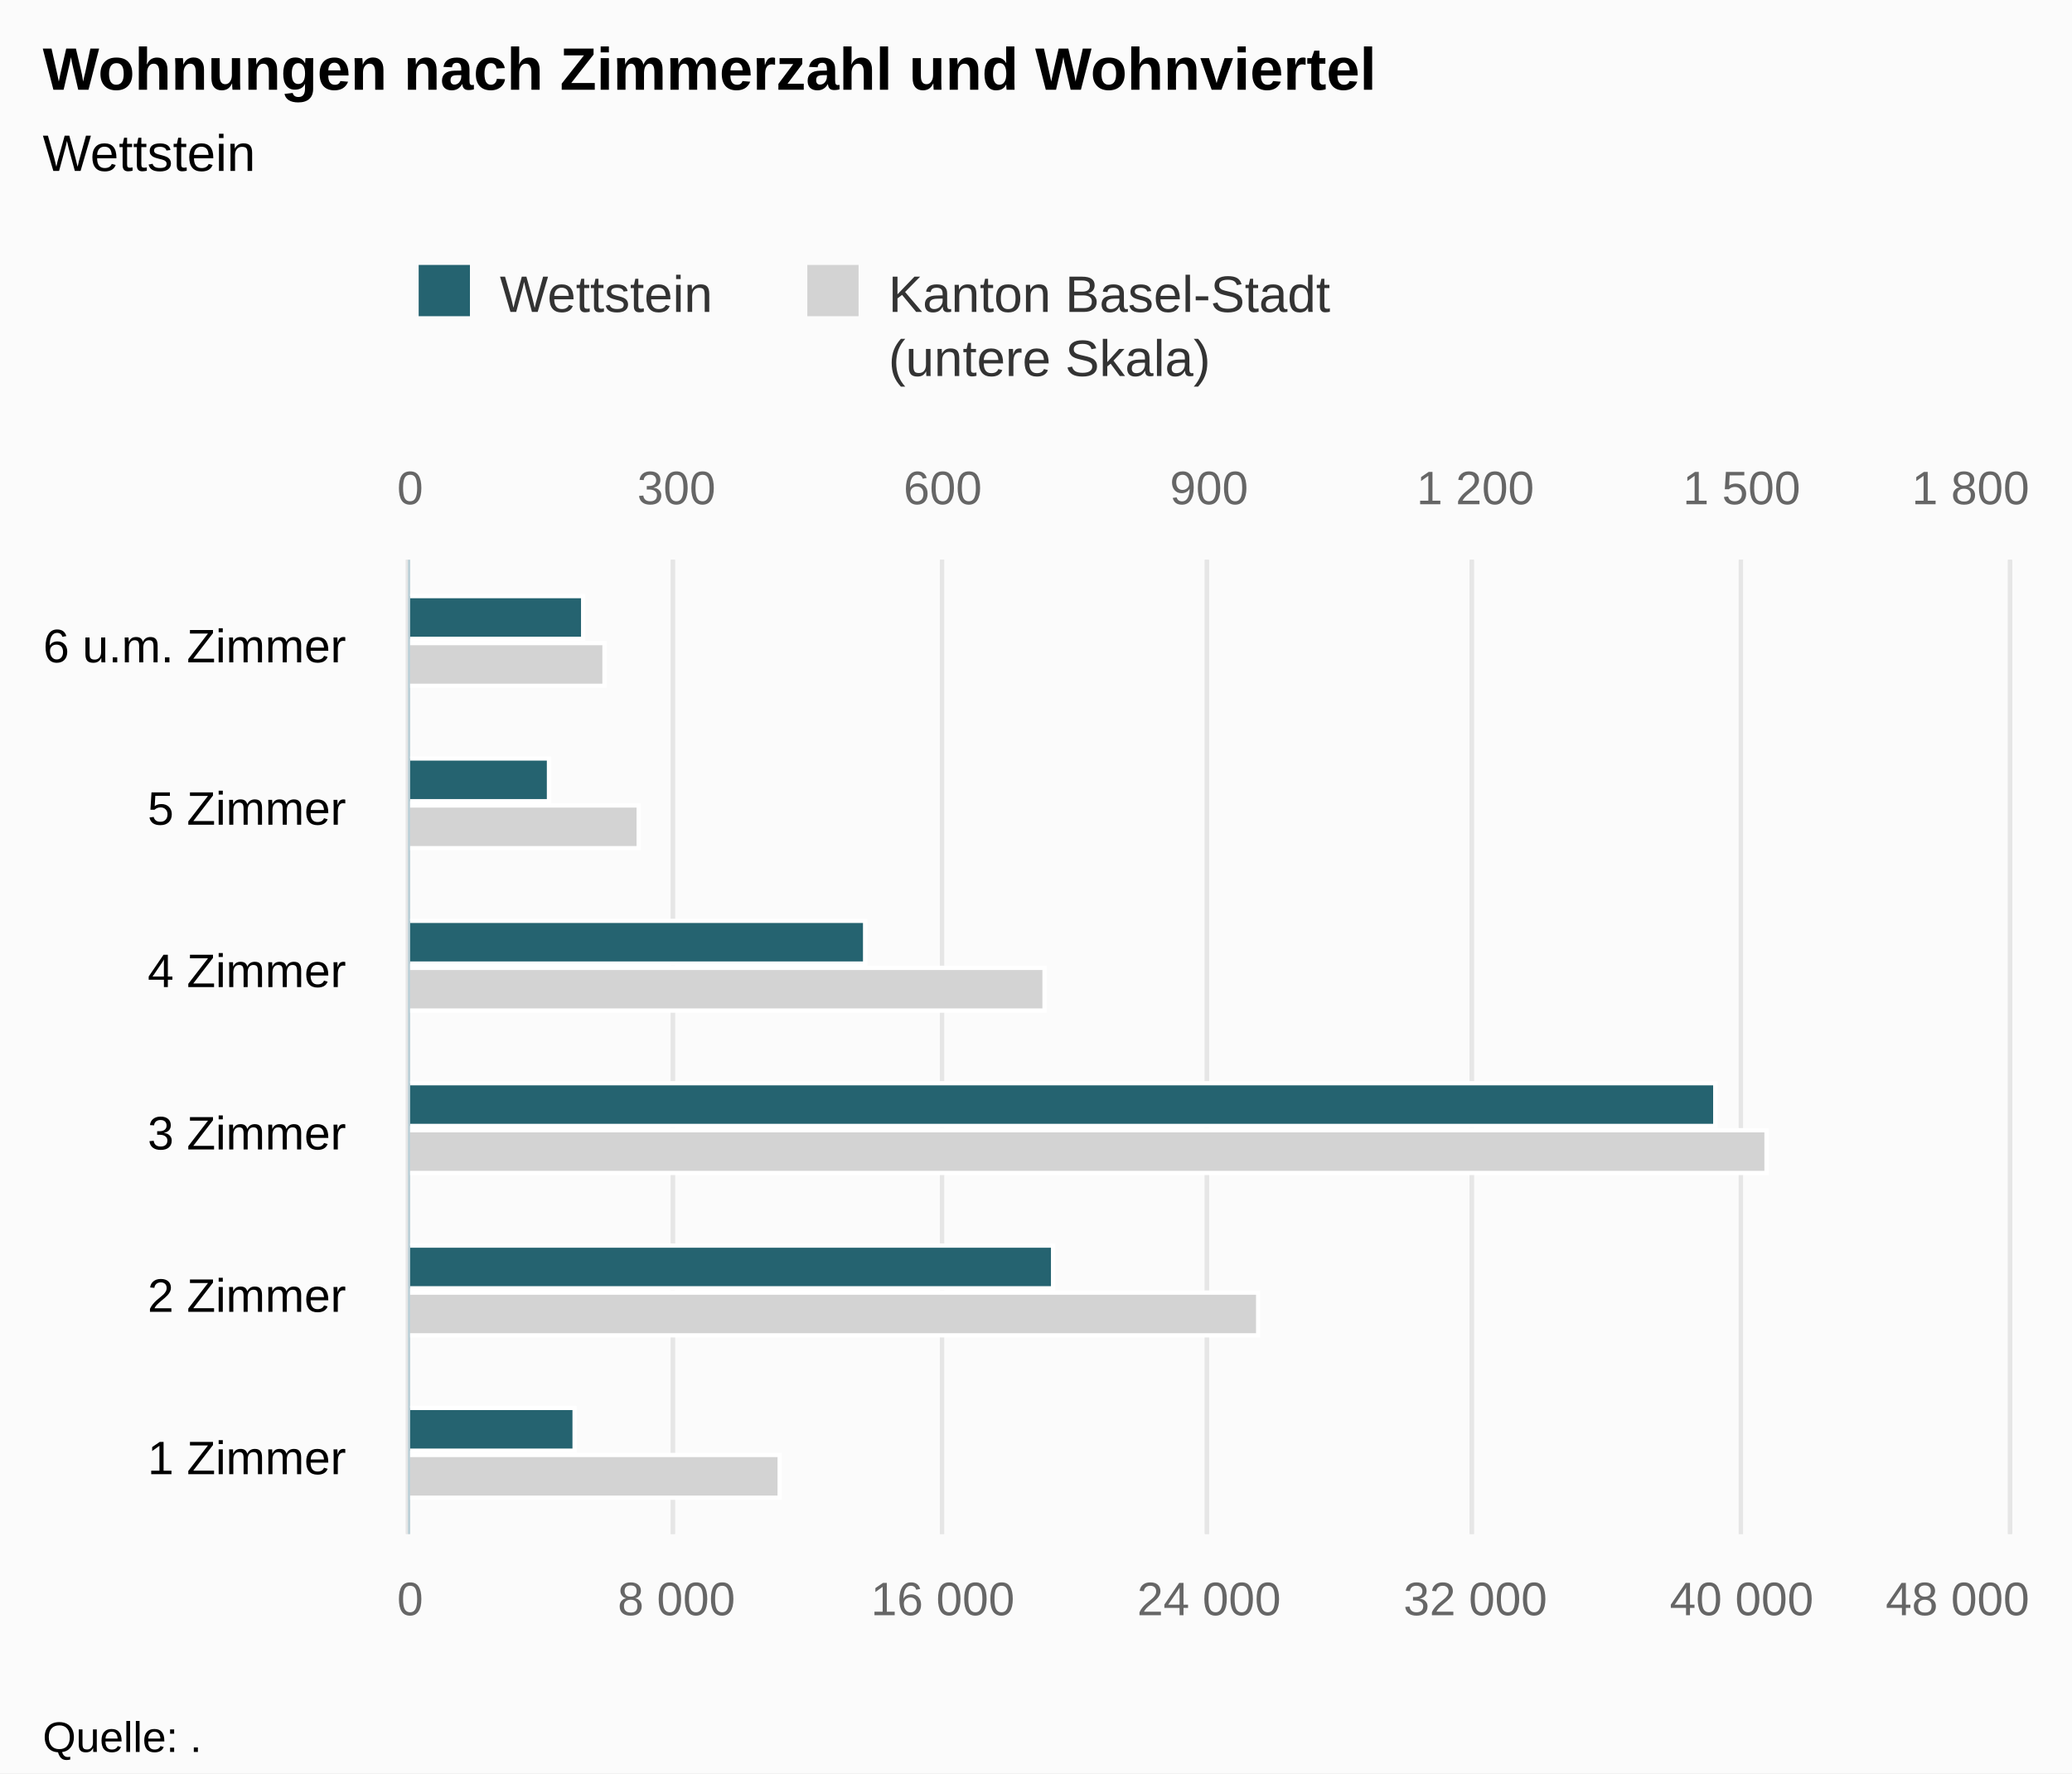
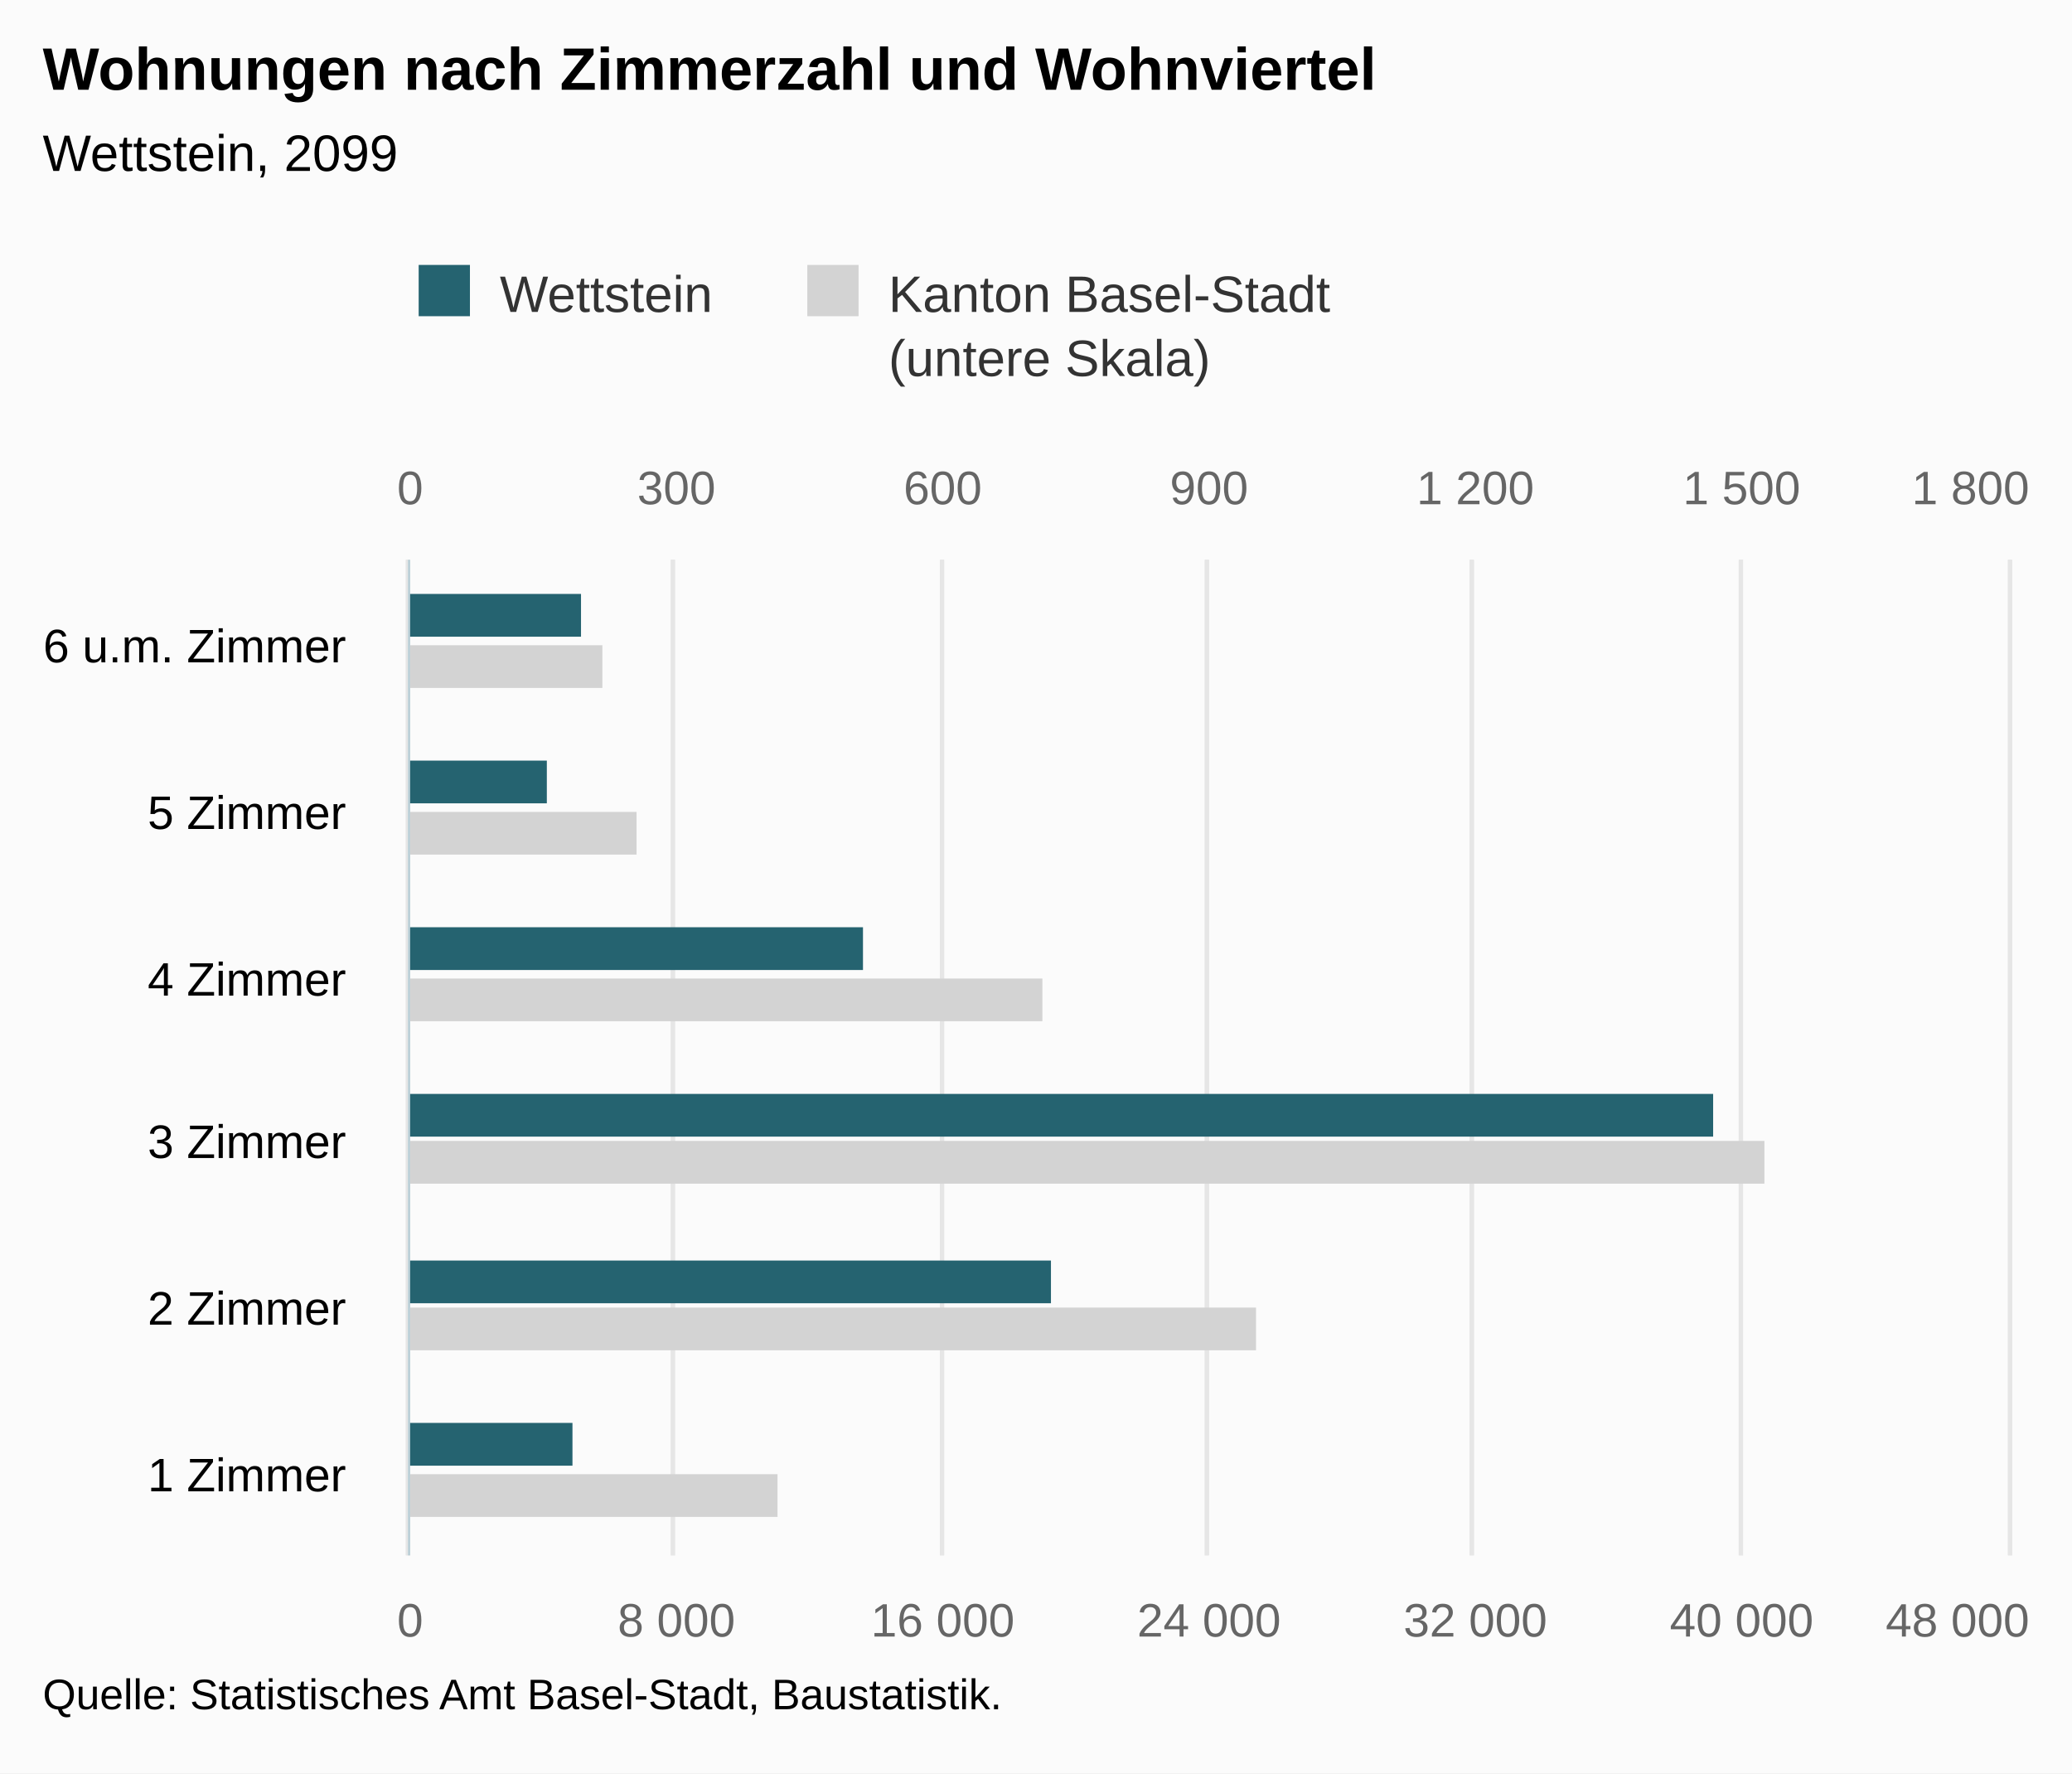
<svg xmlns="http://www.w3.org/2000/svg" version="1.1" class="highcharts-root" style="font-family:Arial;font-size:12px;" viewBox="0 0 485 415">
  <defs>
-     <clipPath id="highcharts-7vedxqq-8">
-       <rect x="0" y="0" width="228" height="374" fill="none" />
+     <clipPath id="highcharts-6y45zaa-8">
+       <rect x="0" y="0" width="233" height="374" fill="none" />
    </clipPath>
-     <clipPath id="highcharts-7vedxqq-9">
-       <rect x="0" y="0" width="228" height="374" fill="none" />
+     <clipPath id="highcharts-6y45zaa-9">
+       <rect x="0" y="0" width="233" height="374" fill="none" />
    </clipPath>
-     <clipPath id="highcharts-7vedxqq-10">
-       <rect x="0" y="0" width="228" height="374" fill="none" />
+     <clipPath id="highcharts-6y45zaa-10">
+       <rect x="0" y="0" width="233" height="374" fill="none" />
    </clipPath>
  </defs>
  <rect fill="#fbfbfb" class="highcharts-background" x="0" y="0" width="485" height="415" rx="0" ry="0" />
-   <rect fill="none" class="highcharts-plot-background" x="96" y="131" width="374" height="228" />
+   <rect fill="none" class="highcharts-plot-background" x="96" y="131" width="374" height="233" />
  <g class="highcharts-pane-group" data-z-index="0" />
  <g class="highcharts-grid highcharts-xaxis-grid " data-z-index="1">
-     <path fill="none" data-z-index="1" class="highcharts-grid-line" d="M 96 321.5 L 470 321.5" opacity="1" />
-     <path fill="none" data-z-index="1" class="highcharts-grid-line" d="M 96 283.5 L 470 283.5" opacity="1" />
-     <path fill="none" data-z-index="1" class="highcharts-grid-line" d="M 96 245.5 L 470 245.5" opacity="1" />
-     <path fill="none" data-z-index="1" class="highcharts-grid-line" d="M 96 207.5 L 470 207.5" opacity="1" />
-     <path fill="none" data-z-index="1" class="highcharts-grid-line" d="M 96 169.5 L 470 169.5" opacity="1" />
+     <path fill="none" data-z-index="1" class="highcharts-grid-line" d="M 96 325.5 L 470 325.5" opacity="1" />
+     <path fill="none" data-z-index="1" class="highcharts-grid-line" d="M 96 286.5 L 470 286.5" opacity="1" />
+     <path fill="none" data-z-index="1" class="highcharts-grid-line" d="M 96 248.5 L 470 248.5" opacity="1" />
+     <path fill="none" data-z-index="1" class="highcharts-grid-line" d="M 96 209.5 L 470 209.5" opacity="1" />
+     <path fill="none" data-z-index="1" class="highcharts-grid-line" d="M 96 170.5 L 470 170.5" opacity="1" />
    <path fill="none" data-z-index="1" class="highcharts-grid-line" d="M 96 131.5 L 470 131.5" opacity="1" />
-     <path fill="none" data-z-index="1" class="highcharts-grid-line" d="M 96 359.5 L 470 359.5" opacity="1" />
+     <path fill="none" data-z-index="1" class="highcharts-grid-line" d="M 96 364.5 L 470 364.5" opacity="1" />
  </g>
  <g class="highcharts-grid highcharts-yaxis-grid " data-z-index="1">
-     <path fill="none" stroke="#e6e6e6" stroke-width="1" data-z-index="1" class="highcharts-grid-line" d="M 95.5 131 L 95.5 359" opacity="1" />
-     <path fill="none" stroke="#e6e6e6" stroke-width="1" data-z-index="1" class="highcharts-grid-line" d="M 157.5 131 L 157.5 359" opacity="1" />
-     <path fill="none" stroke="#e6e6e6" stroke-width="1" data-z-index="1" class="highcharts-grid-line" d="M 220.5 131 L 220.5 359" opacity="1" />
-     <path fill="none" stroke="#e6e6e6" stroke-width="1" data-z-index="1" class="highcharts-grid-line" d="M 282.5 131 L 282.5 359" opacity="1" />
-     <path fill="none" stroke="#e6e6e6" stroke-width="1" data-z-index="1" class="highcharts-grid-line" d="M 344.5 131 L 344.5 359" opacity="1" />
-     <path fill="none" stroke="#e6e6e6" stroke-width="1" data-z-index="1" class="highcharts-grid-line" d="M 407.5 131 L 407.5 359" opacity="1" />
-     <path fill="none" stroke="#e6e6e6" stroke-width="1" data-z-index="1" class="highcharts-grid-line" d="M 470.5 131 L 470.5 359" opacity="1" />
+     <path fill="none" stroke="#e6e6e6" stroke-width="1" data-z-index="1" class="highcharts-grid-line" d="M 95.5 131 L 95.5 364" opacity="1" />
+     <path fill="none" stroke="#e6e6e6" stroke-width="1" data-z-index="1" class="highcharts-grid-line" d="M 157.5 131 L 157.5 364" opacity="1" />
+     <path fill="none" stroke="#e6e6e6" stroke-width="1" data-z-index="1" class="highcharts-grid-line" d="M 220.5 131 L 220.5 364" opacity="1" />
+     <path fill="none" stroke="#e6e6e6" stroke-width="1" data-z-index="1" class="highcharts-grid-line" d="M 282.5 131 L 282.5 364" opacity="1" />
+     <path fill="none" stroke="#e6e6e6" stroke-width="1" data-z-index="1" class="highcharts-grid-line" d="M 344.5 131 L 344.5 364" opacity="1" />
+     <path fill="none" stroke="#e6e6e6" stroke-width="1" data-z-index="1" class="highcharts-grid-line" d="M 407.5 131 L 407.5 364" opacity="1" />
+     <path fill="none" stroke="#e6e6e6" stroke-width="1" data-z-index="1" class="highcharts-grid-line" d="M 470.5 131 L 470.5 364" opacity="1" />
  </g>
  <g class="highcharts-grid highcharts-yaxis-grid " data-z-index="1">
-     <path fill="none" stroke="#e6e6e6" stroke-width="1" data-z-index="1" class="highcharts-grid-line" d="M 95.5 131 L 95.5 359" opacity="1" />
-     <path fill="none" stroke="#e6e6e6" stroke-width="1" data-z-index="1" class="highcharts-grid-line" d="M 157.5 131 L 157.5 359" opacity="1" />
-     <path fill="none" stroke="#e6e6e6" stroke-width="1" data-z-index="1" class="highcharts-grid-line" d="M 220.5 131 L 220.5 359" opacity="1" />
-     <path fill="none" stroke="#e6e6e6" stroke-width="1" data-z-index="1" class="highcharts-grid-line" d="M 282.5 131 L 282.5 359" opacity="1" />
-     <path fill="none" stroke="#e6e6e6" stroke-width="1" data-z-index="1" class="highcharts-grid-line" d="M 344.5 131 L 344.5 359" opacity="1" />
-     <path fill="none" stroke="#e6e6e6" stroke-width="1" data-z-index="1" class="highcharts-grid-line" d="M 407.5 131 L 407.5 359" opacity="1" />
-     <path fill="none" stroke="#e6e6e6" stroke-width="1" data-z-index="1" class="highcharts-grid-line" d="M 470.5 131 L 470.5 359" opacity="1" />
+     <path fill="none" stroke="#e6e6e6" stroke-width="1" data-z-index="1" class="highcharts-grid-line" d="M 95.5 131 L 95.5 364" opacity="1" />
+     <path fill="none" stroke="#e6e6e6" stroke-width="1" data-z-index="1" class="highcharts-grid-line" d="M 157.5 131 L 157.5 364" opacity="1" />
+     <path fill="none" stroke="#e6e6e6" stroke-width="1" data-z-index="1" class="highcharts-grid-line" d="M 220.5 131 L 220.5 364" opacity="1" />
+     <path fill="none" stroke="#e6e6e6" stroke-width="1" data-z-index="1" class="highcharts-grid-line" d="M 282.5 131 L 282.5 364" opacity="1" />
+     <path fill="none" stroke="#e6e6e6" stroke-width="1" data-z-index="1" class="highcharts-grid-line" d="M 344.5 131 L 344.5 364" opacity="1" />
+     <path fill="none" stroke="#e6e6e6" stroke-width="1" data-z-index="1" class="highcharts-grid-line" d="M 407.5 131 L 407.5 364" opacity="1" />
+     <path fill="none" stroke="#e6e6e6" stroke-width="1" data-z-index="1" class="highcharts-grid-line" d="M 470.5 131 L 470.5 364" opacity="1" />
  </g>
-   <rect fill="none" class="highcharts-plot-border" data-z-index="1" x="96" y="131" width="374" height="228" />
+   <rect fill="none" class="highcharts-plot-border" data-z-index="1" x="96" y="131" width="374" height="233" />
  <g class="highcharts-axis highcharts-xaxis " data-z-index="2">
-     <path fill="none" class="highcharts-axis-line" stroke="#B9CFD7" stroke-width="0.5" data-z-index="7" d="M 95.75 131 L 95.75 359" />
+     <path fill="none" class="highcharts-axis-line" stroke="#B9CFD7" stroke-width="0.5" data-z-index="7" d="M 95.75 131 L 95.75 364" />
  </g>
  <g class="highcharts-axis highcharts-yaxis " data-z-index="2">
-     <path fill="none" class="highcharts-axis-line" data-z-index="7" d="M 96 359 L 470 359" />
+     <path fill="none" class="highcharts-axis-line" data-z-index="7" d="M 96 364 L 470 364" />
  </g>
  <g class="highcharts-axis highcharts-yaxis " data-z-index="2">
    <path fill="none" class="highcharts-axis-line" data-z-index="7" d="M 96 131 L 470 131" />
  </g>
  <g class="highcharts-series-group" data-z-index="3">
-     <g data-z-index="0.1" class="highcharts-series highcharts-series-0 highcharts-bar-series " transform="translate(470,359) rotate(90) scale(-1,1) scale(1 1)" clip-path="url(#highcharts-7vedxqq-9)">
-       <rect x="8.5" y="287.5" width="10" height="87" fill="lightgray" stroke="#ffffff" stroke-width="1" class="highcharts-point" />
-       <rect x="46.5" y="175.5" width="10" height="199" fill="lightgray" stroke="#ffffff" stroke-width="1" class="highcharts-point" />
-       <rect x="84.5" y="56.5" width="10" height="318" fill="lightgray" stroke="#ffffff" stroke-width="1" class="highcharts-point" />
-       <rect x="122.5" y="225.5" width="10" height="149" fill="lightgray" stroke="#ffffff" stroke-width="1" class="highcharts-point" />
-       <rect x="160.5" y="320.5" width="10" height="54" fill="lightgray" stroke="#ffffff" stroke-width="1" class="highcharts-point" />
-       <rect x="198.5" y="328.5" width="10" height="46" fill="lightgray" stroke="#ffffff" stroke-width="1" class="highcharts-point" />
+     <g data-z-index="0.1" class="highcharts-series highcharts-series-0 highcharts-bar-series " transform="translate(470,364) rotate(90) scale(-1,1) scale(1 1)" clip-path="url(#highcharts-6y45zaa-9)">
+       <rect x="9" y="288" width="10" height="87" fill="lightgray" class="highcharts-point" />
+       <rect x="48" y="176" width="10" height="199" fill="lightgray" class="highcharts-point" />
+       <rect x="87" y="57" width="10" height="318" fill="lightgray" class="highcharts-point" />
+       <rect x="125" y="226" width="10" height="149" fill="lightgray" class="highcharts-point" />
+       <rect x="164" y="321" width="10" height="54" fill="lightgray" class="highcharts-point" />
+       <rect x="203" y="329" width="10" height="46" fill="lightgray" class="highcharts-point" />
    </g>
-     <g data-z-index="0.1" class="highcharts-markers highcharts-series-0 highcharts-bar-series " transform="translate(470,359) rotate(90) scale(-1,1) scale(1 1)" clip-path="none" />
-     <g data-z-index="0.1" class="highcharts-series highcharts-series-1 highcharts-bar-series " transform="translate(470,359) rotate(90) scale(-1,1) scale(1 1)" clip-path="url(#highcharts-7vedxqq-10)">
-       <rect x="19.5" y="335.5" width="10" height="39" fill="rgb(37, 99, 112)" stroke="#ffffff" stroke-width="1" class="highcharts-point" />
-       <rect x="57.5" y="223.5" width="10" height="151" fill="rgb(37, 99, 112)" stroke="#ffffff" stroke-width="1" class="highcharts-point" />
-       <rect x="95.5" y="68.5" width="10" height="306" fill="rgb(37, 99, 112)" stroke="#ffffff" stroke-width="1" class="highcharts-point" />
-       <rect x="133.5" y="267.5" width="10" height="107" fill="rgb(37, 99, 112)" stroke="#ffffff" stroke-width="1" class="highcharts-point" />
-       <rect x="171.5" y="341.5" width="10" height="33" fill="rgb(37, 99, 112)" stroke="#ffffff" stroke-width="1" class="highcharts-point" />
-       <rect x="209.5" y="333.5" width="10" height="41" fill="rgb(37, 99, 112)" stroke="#ffffff" stroke-width="1" class="highcharts-point" />
+     <g data-z-index="0.1" class="highcharts-markers highcharts-series-0 highcharts-bar-series " transform="translate(470,364) rotate(90) scale(-1,1) scale(1 1)" clip-path="none" />
+     <g data-z-index="0.1" class="highcharts-series highcharts-series-1 highcharts-bar-series " transform="translate(470,364) rotate(90) scale(-1,1) scale(1 1)" clip-path="url(#highcharts-6y45zaa-10)">
+       <rect x="21" y="336" width="10" height="39" fill="rgb(37, 99, 112)" class="highcharts-point" />
+       <rect x="59" y="224" width="10" height="151" fill="rgb(37, 99, 112)" class="highcharts-point" />
+       <rect x="98" y="69" width="10" height="306" fill="rgb(37, 99, 112)" class="highcharts-point" />
+       <rect x="137" y="268" width="10" height="107" fill="rgb(37, 99, 112)" class="highcharts-point" />
+       <rect x="176" y="342" width="10" height="33" fill="rgb(37, 99, 112)" class="highcharts-point" />
+       <rect x="215" y="334" width="10" height="41" fill="rgb(37, 99, 112)" class="highcharts-point" />
    </g>
-     <g data-z-index="0.1" class="highcharts-markers highcharts-series-1 highcharts-bar-series " transform="translate(470,359) rotate(90) scale(-1,1) scale(1 1)" clip-path="none" />
+     <g data-z-index="0.1" class="highcharts-markers highcharts-series-1 highcharts-bar-series " transform="translate(470,364) rotate(90) scale(-1,1) scale(1 1)" clip-path="none" />
  </g>
  <text x="10" text-anchor="start" class="highcharts-title" data-z-index="4" style="color:#000000;font-size:14px;font-weight:bold;fill:#000000;" y="21">
    <tspan>Wohnungen nach Zimmerzahl und Wohnviertel</tspan>
  </text>
  <text x="10" text-anchor="start" class="highcharts-subtitle" data-z-index="4" style="color:#000000;font-size:12px;font-weight:normal;font-family:Arial;fill:#000000;" y="40">
-     <tspan>Wettstein</tspan>
+     <tspan>Wettstein, 2099</tspan>
  </text>
  <g class="highcharts-legend" data-z-index="7" transform="translate(88,55)">
    <rect fill="none" class="highcharts-legend-box" rx="0" ry="0" x="0" y="0" width="231" height="40" visibility="visible" />
    <g data-z-index="1">
      <g>
        <g class="highcharts-legend-item highcharts-bar-series highcharts-color-undefined highcharts-series-1" data-z-index="1" transform="translate(8,3)">
          <text x="21" style="color:#333333;font-size:12px;font-weight:normal;cursor:pointer;fill:#333333;" text-anchor="start" data-z-index="2" y="15">
            <tspan>Wettstein</tspan>
          </text>
          <rect x="2" y="4" width="12" height="12" fill="rgb(37, 99, 112)" class="highcharts-point" data-z-index="3" />
        </g>
        <g class="highcharts-legend-item highcharts-bar-series highcharts-color-undefined highcharts-series-0" data-z-index="1" transform="translate(98.96875,3)">
          <text x="21" y="15" style="color:#333333;font-size:12px;font-weight:normal;cursor:pointer;fill:#333333;" text-anchor="start" data-z-index="2">
            <tspan>Kanton Basel-Stadt</tspan>
            <tspan x="21" dy="15">(untere Skala)</tspan>
          </text>
          <rect x="2" y="4" width="12" height="12" fill="lightgray" class="highcharts-point" data-z-index="3" />
        </g>
      </g>
    </g>
  </g>
  <g class="highcharts-axis-labels highcharts-xaxis-labels " data-z-index="7">
-     <text x="81" style="color:#000000;cursor:default;font-size:11px;fill:#000000;" text-anchor="end" transform="translate(0,0)" y="345" opacity="1">
+     <text x="81" style="color:#000000;cursor:default;font-size:11px;fill:#000000;" text-anchor="end" transform="translate(0,0)" y="349" opacity="1">
      <tspan>1 Zimmer</tspan>
    </text>
-     <text x="81" style="color:#000000;cursor:default;font-size:11px;fill:#000000;" text-anchor="end" transform="translate(0,0)" y="307" opacity="1">
+     <text x="81" style="color:#000000;cursor:default;font-size:11px;fill:#000000;" text-anchor="end" transform="translate(0,0)" y="310" opacity="1">
      <tspan>2 Zimmer</tspan>
    </text>
-     <text x="81" style="color:#000000;cursor:default;font-size:11px;fill:#000000;" text-anchor="end" transform="translate(0,0)" y="269" opacity="1">
+     <text x="81" style="color:#000000;cursor:default;font-size:11px;fill:#000000;" text-anchor="end" transform="translate(0,0)" y="271" opacity="1">
      <tspan>3 Zimmer</tspan>
    </text>
-     <text x="81" style="color:#000000;cursor:default;font-size:11px;fill:#000000;" text-anchor="end" transform="translate(0,0)" y="231" opacity="1">
+     <text x="81" style="color:#000000;cursor:default;font-size:11px;fill:#000000;" text-anchor="end" transform="translate(0,0)" y="233" opacity="1">
      <tspan>4 Zimmer</tspan>
    </text>
-     <text x="81" style="color:#000000;cursor:default;font-size:11px;fill:#000000;" text-anchor="end" transform="translate(0,0)" y="193" opacity="1">
+     <text x="81" style="color:#000000;cursor:default;font-size:11px;fill:#000000;" text-anchor="end" transform="translate(0,0)" y="194" opacity="1">
      <tspan>5 Zimmer</tspan>
    </text>
    <text x="81" style="color:#000000;cursor:default;font-size:11px;fill:#000000;" text-anchor="end" transform="translate(0,0)" y="155" opacity="1">
      <tspan>6 u.m. Zimmer</tspan>
    </text>
  </g>
  <g class="highcharts-axis-labels highcharts-yaxis-labels " data-z-index="7">
-     <text x="96" style="color:#666666;cursor:default;font-size:11px;fill:#666666;" text-anchor="middle" transform="translate(0,0)" y="378" opacity="1">0</text>
-     <text x="158.333" style="color:#666666;cursor:default;font-size:11px;fill:#666666;" text-anchor="middle" transform="translate(0,0)" y="378" opacity="1">
+     <text x="96" style="color:#666666;cursor:default;font-size:11px;fill:#666666;" text-anchor="middle" transform="translate(0,0)" y="383" opacity="1">0</text>
+     <text x="158.333" style="color:#666666;cursor:default;font-size:11px;fill:#666666;" text-anchor="middle" transform="translate(0,0)" y="383" opacity="1">
      <tspan>8 000</tspan>
    </text>
-     <text x="220.667" style="color:#666666;cursor:default;font-size:11px;fill:#666666;" text-anchor="middle" transform="translate(0,0)" y="378" opacity="1">
+     <text x="220.667" style="color:#666666;cursor:default;font-size:11px;fill:#666666;" text-anchor="middle" transform="translate(0,0)" y="383" opacity="1">
      <tspan>16 000</tspan>
    </text>
-     <text x="283" style="color:#666666;cursor:default;font-size:11px;fill:#666666;" text-anchor="middle" transform="translate(0,0)" y="378" opacity="1">
+     <text x="283" style="color:#666666;cursor:default;font-size:11px;fill:#666666;" text-anchor="middle" transform="translate(0,0)" y="383" opacity="1">
      <tspan>24 000</tspan>
    </text>
-     <text x="345.333" style="color:#666666;cursor:default;font-size:11px;fill:#666666;" text-anchor="middle" transform="translate(0,0)" y="378" opacity="1">
+     <text x="345.333" style="color:#666666;cursor:default;font-size:11px;fill:#666666;" text-anchor="middle" transform="translate(0,0)" y="383" opacity="1">
      <tspan>32 000</tspan>
    </text>
-     <text x="407.667" style="color:#666666;cursor:default;font-size:11px;fill:#666666;" text-anchor="middle" transform="translate(0,0)" y="378" opacity="1">
+     <text x="407.667" style="color:#666666;cursor:default;font-size:11px;fill:#666666;" text-anchor="middle" transform="translate(0,0)" y="383" opacity="1">
      <tspan>40 000</tspan>
    </text>
-     <text x="458.203" style="color:#666666;cursor:default;font-size:11px;fill:#666666;" text-anchor="middle" transform="translate(0,0)" y="378" opacity="1">
+     <text x="458.203" style="color:#666666;cursor:default;font-size:11px;fill:#666666;" text-anchor="middle" transform="translate(0,0)" y="383" opacity="1">
      <tspan>48 000</tspan>
    </text>
  </g>
  <g class="highcharts-axis-labels highcharts-yaxis-labels " data-z-index="7">
    <text x="96" style="color:#666666;cursor:default;font-size:11px;fill:#666666;" text-anchor="middle" transform="translate(0,0)" y="118" opacity="1">0</text>
    <text x="407.667" style="color:#666666;cursor:default;font-size:11px;fill:#666666;" text-anchor="middle" transform="translate(0,0)" y="118" opacity="1">
      <tspan>1 500</tspan>
    </text>
    <text x="158.333" style="color:#666666;cursor:default;font-size:11px;fill:#666666;" text-anchor="middle" transform="translate(0,0)" y="118" opacity="1">300</text>
    <text x="220.667" style="color:#666666;cursor:default;font-size:11px;fill:#666666;" text-anchor="middle" transform="translate(0,0)" y="118" opacity="1">600</text>
    <text x="283" style="color:#666666;cursor:default;font-size:11px;fill:#666666;" text-anchor="middle" transform="translate(0,0)" y="118" opacity="1">900</text>
    <text x="345.333" style="color:#666666;cursor:default;font-size:11px;fill:#666666;" text-anchor="middle" transform="translate(0,0)" y="118" opacity="1">
      <tspan>1 200</tspan>
    </text>
    <text x="461.258" style="color:#666666;cursor:default;font-size:11px;fill:#666666;" text-anchor="middle" transform="translate(0,0)" y="118" opacity="1">
      <tspan>1 800</tspan>
    </text>
  </g>
-   <text x="10" class="highcharts-credits" text-anchor="start" data-z-index="8" style="cursor:default;color:#000000;font-size:10px;fill:#000000;" y="410">
-     <tspan>Quelle: .</tspan>
+   <text x="10" class="highcharts-credits" text-anchor="start" data-z-index="8" style="cursor:default;color:#000000;font-size:10px;fill:#000000;" y="400">
+     <tspan>Quelle: Statistisches Amt Basel-Stadt, Baustatistik.</tspan>
  </text>
</svg>
